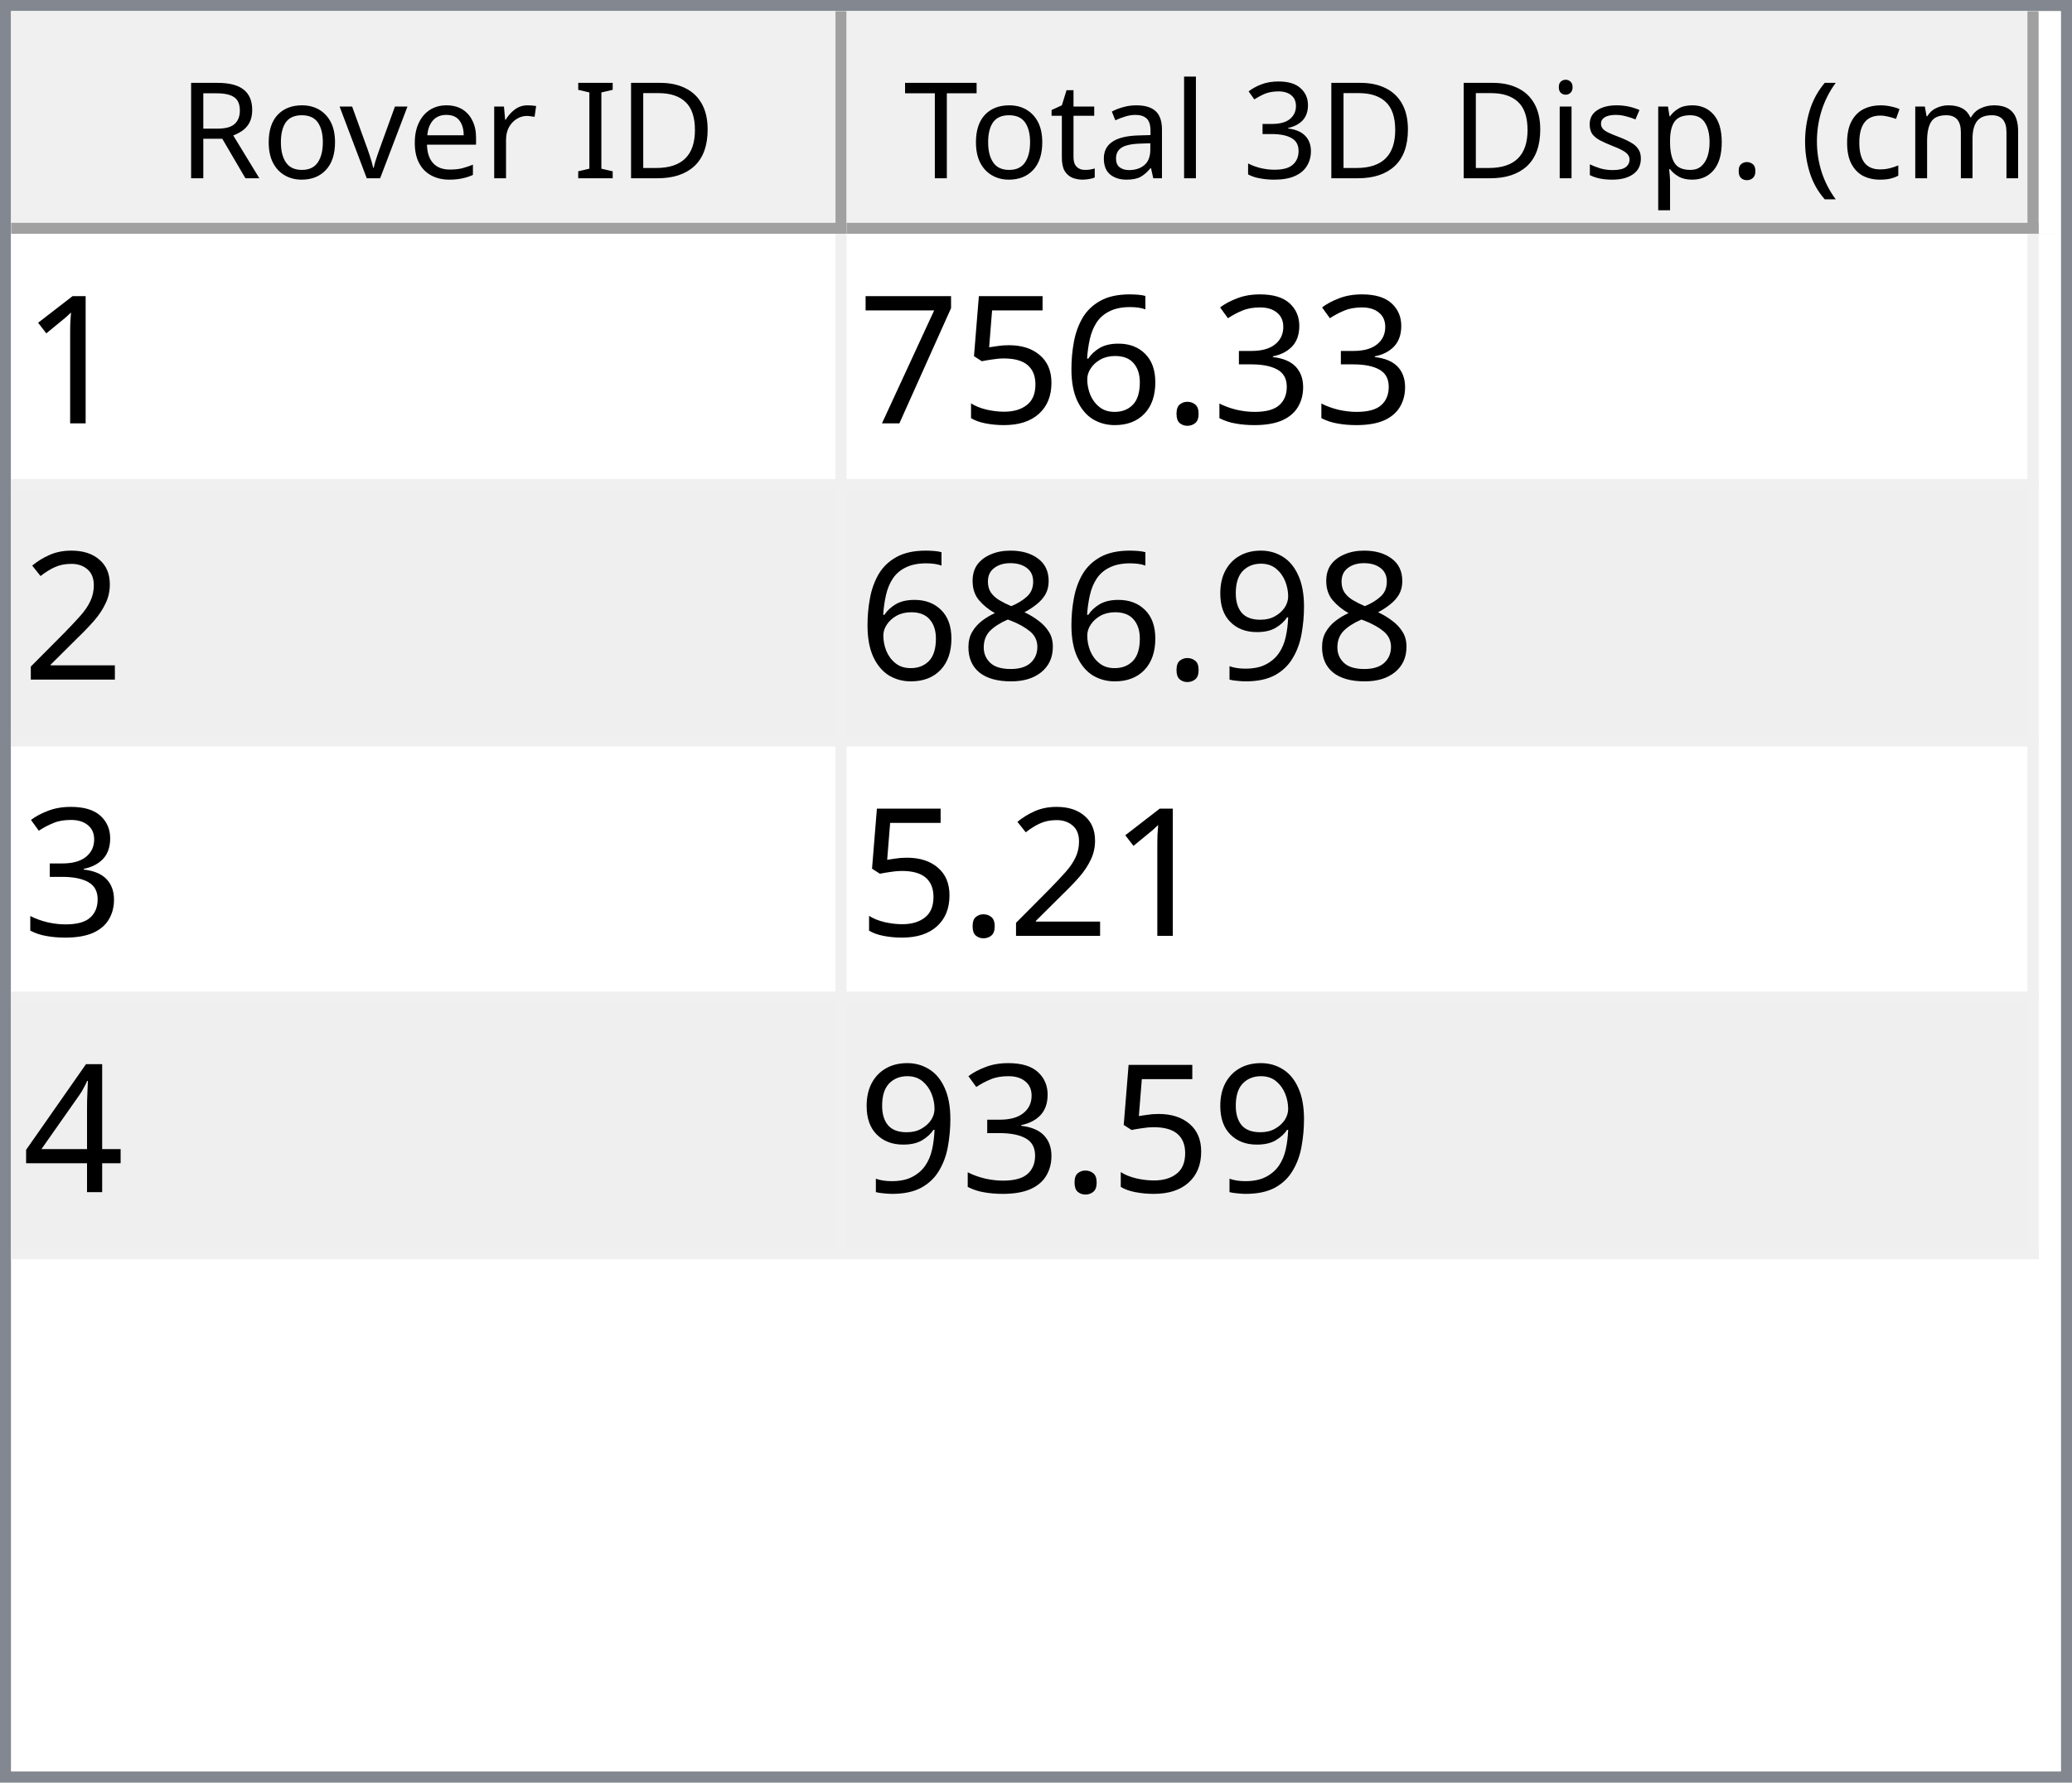
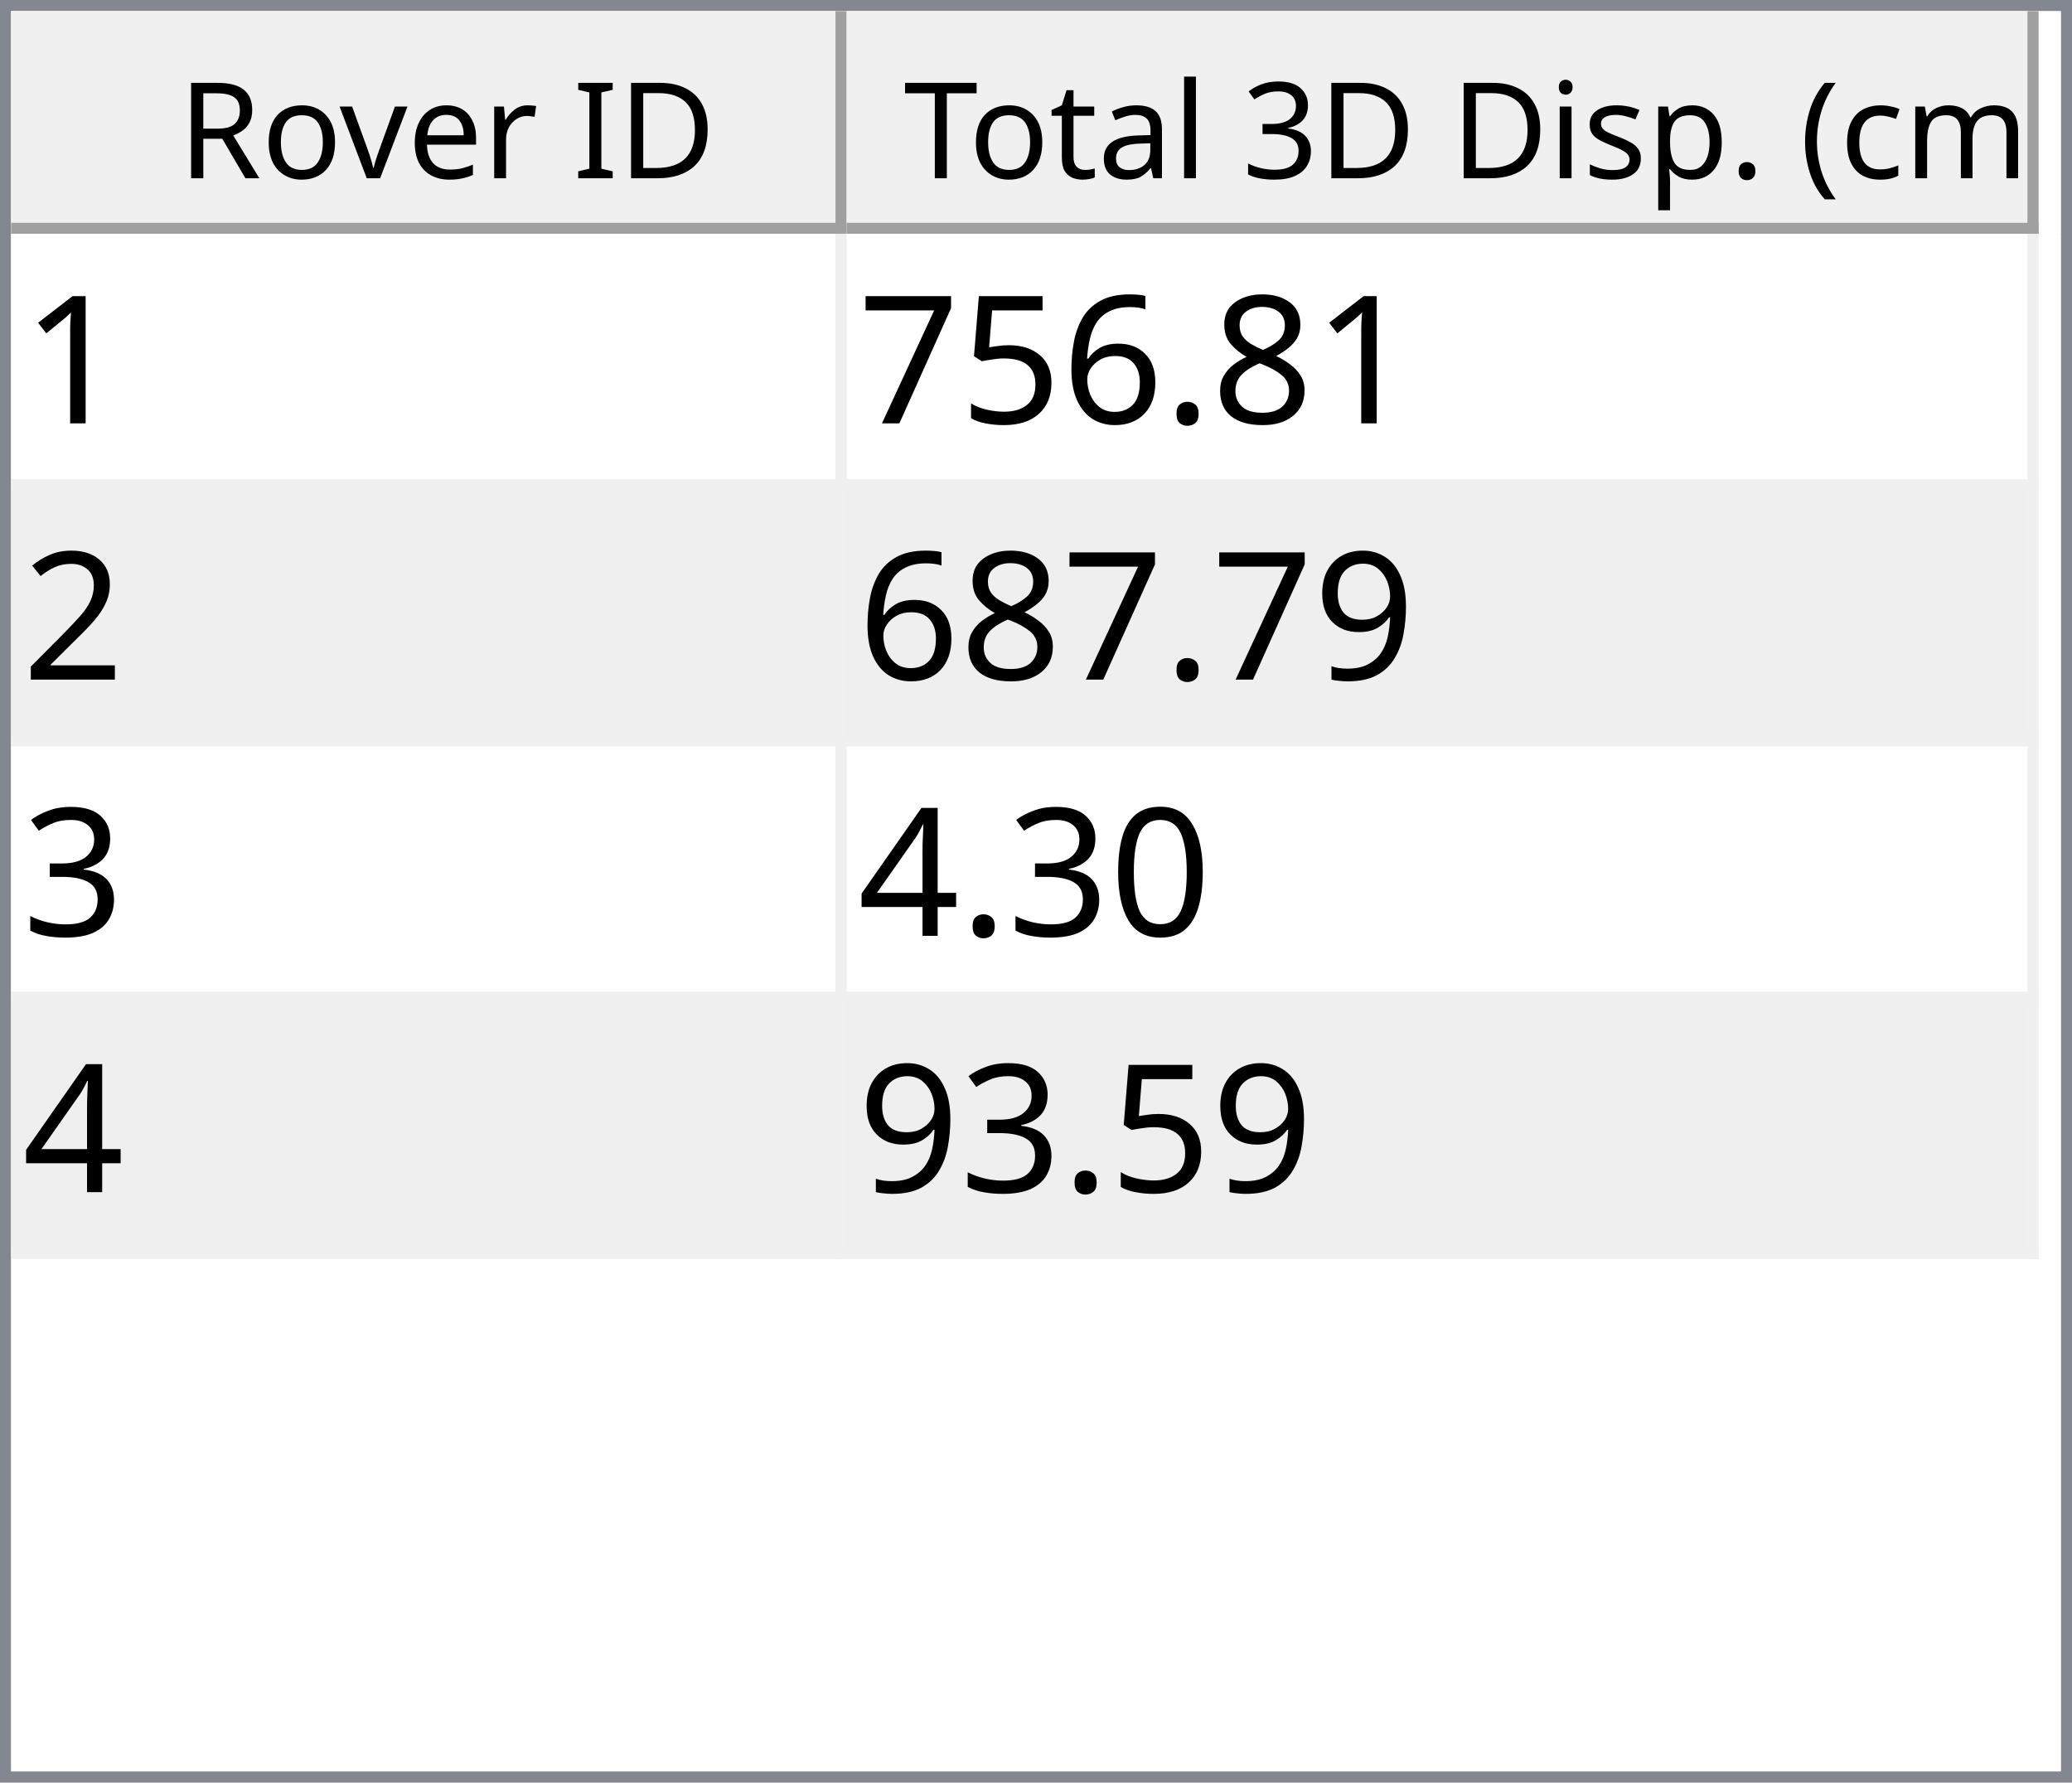
<svg xmlns="http://www.w3.org/2000/svg" style="fill-opacity:1; color-rendering:auto; color-interpolation:auto; text-rendering:auto; stroke:black; stroke-linecap:square; stroke-miterlimit:10; shape-rendering:auto; stroke-opacity:1; fill:black; stroke-dasharray:none; font-weight:normal; stroke-width:1; font-family:'Dialog'; font-style:normal; stroke-linejoin:miter; font-size:12px; stroke-dashoffset:0; image-rendering:auto;" width="186" height="160">
  <defs id="genericDefs" />
  <g>
    <defs id="defs1">
      <clipPath clipPathUnits="userSpaceOnUse" id="clipPath1">
        <path d="M0 0 L186 0 L186 160 L0 160 L0 0 Z" />
      </clipPath>
      <clipPath clipPathUnits="userSpaceOnUse" id="clipPath2">
        <path d="M0 0 L0 160 L186 160 L186 0 Z" />
      </clipPath>
      <clipPath clipPathUnits="userSpaceOnUse" id="clipPath3">
        <path d="M0 0 L0 20 L184 20 L184 0 Z" />
      </clipPath>
      <clipPath clipPathUnits="userSpaceOnUse" id="clipPath4">
        <path d="M0 0 L0 20 L75 20 L75 0 Z" />
      </clipPath>
      <clipPath clipPathUnits="userSpaceOnUse" id="clipPath5">
        <path d="M1 1 L1 19 L74 19 L74 1 Z" />
      </clipPath>
      <clipPath clipPathUnits="userSpaceOnUse" id="clipPath6">
        <path d="M0 0 L0 18 L73 18 L73 0 Z" />
      </clipPath>
      <clipPath clipPathUnits="userSpaceOnUse" id="clipPath7">
        <path d="M-0.5 -0.5 L-0.5 19.5 L74.5 19.5 L74.5 -0.5 Z" />
      </clipPath>
      <clipPath clipPathUnits="userSpaceOnUse" id="clipPath8">
        <path d="M0 0 L0 20 L107 20 L107 0 Z" />
      </clipPath>
      <clipPath clipPathUnits="userSpaceOnUse" id="clipPath9">
        <path d="M1 1 L1 19 L106 19 L106 1 Z" />
      </clipPath>
      <clipPath clipPathUnits="userSpaceOnUse" id="clipPath10">
        <path d="M0 0 L0 18 L105 18 L105 0 Z" />
      </clipPath>
      <clipPath clipPathUnits="userSpaceOnUse" id="clipPath11">
        <path d="M-0.5 -0.5 L-0.5 19.5 L106.5 19.5 L106.5 -0.5 Z" />
      </clipPath>
      <clipPath clipPathUnits="userSpaceOnUse" id="clipPath12">
        <path d="M0 0 L0 138 L184 138 L184 0 Z" />
      </clipPath>
      <clipPath clipPathUnits="userSpaceOnUse" id="clipPath13">
        <path d="M0 0 L0 92 L182 92 L182 0 Z" />
      </clipPath>
      <clipPath clipPathUnits="userSpaceOnUse" id="clipPath14">
        <path d="M-0.5 -0.5 L-0.5 91.5 L181.5 91.5 L181.5 -0.5 Z" />
      </clipPath>
      <clipPath clipPathUnits="userSpaceOnUse" id="clipPath15">
        <path d="M0 0 L0 22 L74 22 L74 0 Z" />
      </clipPath>
      <clipPath clipPathUnits="userSpaceOnUse" id="clipPath16">
        <path d="M0 0 L0 22 L106 22 L106 0 Z" />
      </clipPath>
      <font horiz-adv-x="64.551" id="font1">
        <font-face ascent="107.91" descent="25.098" units-per-em="100" style="font-style:normal; font-family:Segoe UI; font-weight:normal;" />
        <missing-glyph horiz-adv-x="64.551" d="M8.109 0 L8.109 68.266 L56.453 68.266 L56.453 0 L8.109 0 ZM15.328 7.234 L49.219 7.234 L49.219 61.031 L15.328 61.031 L15.328 7.234 Z" />
        <glyph unicode="D" horiz-adv-x="70.117" d="M9.188 0 L9.188 70.016 L28.516 70.016 Q65.531 70.016 65.531 35.891 Q65.531 19.672 55.25 9.836 Q44.969 0 27.734 0 L9.188 0 ZM17.391 62.594 L17.391 7.422 L27.828 7.422 Q41.609 7.422 49.273 14.797 Q56.938 22.172 56.938 35.688 Q56.938 62.594 28.328 62.594 L17.391 62.594 Z" />
        <glyph unicode="I" horiz-adv-x="26.611" d="M17.391 0 L9.188 0 L9.188 70.016 L17.391 70.016 L17.391 0 Z" />
        <glyph unicode=" " horiz-adv-x="27.393" d="" />
        <glyph unicode="r" horiz-adv-x="34.766" d="M34.188 41.891 Q32.078 43.5 28.125 43.5 Q23 43.5 19.555 38.672 Q16.109 33.844 16.109 25.484 L16.109 0 L8.109 0 L8.109 50 L16.109 50 L16.109 39.703 L16.312 39.703 Q18.016 44.969 21.531 47.922 Q25.047 50.875 29.391 50.875 Q32.516 50.875 34.188 50.203 L34.188 41.891 Z" />
        <glyph unicode="e" horiz-adv-x="52.295" d="M48.297 23 L12.984 23 Q13.188 14.656 17.484 10.109 Q21.781 5.562 29.297 5.562 Q37.75 5.562 44.828 11.141 L44.828 3.609 Q38.234 -1.172 27.391 -1.172 Q16.797 -1.172 10.742 5.641 Q4.688 12.453 4.688 24.812 Q4.688 36.469 11.305 43.82 Q17.922 51.172 27.734 51.172 Q37.547 51.172 42.922 44.828 Q48.297 38.484 48.297 27.203 L48.297 23 ZM40.094 29.781 Q40.047 36.719 36.75 40.578 Q33.453 44.438 27.594 44.438 Q21.922 44.438 17.969 40.383 Q14.016 36.328 13.094 29.781 L40.094 29.781 Z" />
        <glyph unicode="v" horiz-adv-x="47.9" d="M47.406 50 L27.484 0 L19.625 0 L0.688 50 L9.469 50 L22.172 13.672 Q23.578 9.672 23.922 6.688 L24.125 6.688 Q24.609 10.453 25.688 13.484 L38.969 50 L47.406 50 Z" />
        <glyph unicode="o" horiz-adv-x="58.594" d="M29 -1.172 Q17.922 -1.172 11.305 5.836 Q4.688 12.844 4.688 24.422 Q4.688 37.016 11.57 44.094 Q18.453 51.172 30.172 51.172 Q41.359 51.172 47.633 44.289 Q53.906 37.406 53.906 25.203 Q53.906 13.234 47.141 6.031 Q40.375 -1.172 29 -1.172 ZM29.594 44.438 Q21.875 44.438 17.383 39.188 Q12.891 33.938 12.891 24.703 Q12.891 15.828 17.43 10.695 Q21.969 5.562 29.594 5.562 Q37.359 5.562 41.531 10.594 Q45.703 15.625 45.703 24.906 Q45.703 34.281 41.531 39.359 Q37.359 44.438 29.594 44.438 Z" />
        <glyph unicode="R" horiz-adv-x="59.814" d="M59.375 0 L49.609 0 L37.891 19.625 Q36.281 22.359 34.766 24.289 Q33.25 26.219 31.664 27.438 Q30.078 28.656 28.25 29.219 Q26.422 29.781 24.125 29.781 L17.391 29.781 L17.391 0 L9.188 0 L9.188 70.016 L30.078 70.016 Q34.672 70.016 38.555 68.867 Q42.438 67.719 45.289 65.375 Q48.141 63.031 49.758 59.547 Q51.375 56.062 51.375 51.375 Q51.375 47.703 50.273 44.656 Q49.172 41.609 47.148 39.211 Q45.125 36.812 42.266 35.133 Q39.406 33.453 35.844 32.516 L35.844 32.328 Q37.594 31.547 38.891 30.547 Q40.188 29.547 41.359 28.18 Q42.531 26.812 43.68 25.078 Q44.828 23.344 46.234 21.047 L59.375 0 ZM17.391 62.594 L17.391 37.203 L28.516 37.203 Q31.594 37.203 34.203 38.133 Q36.812 39.062 38.719 40.797 Q40.625 42.531 41.703 45.047 Q42.781 47.562 42.781 50.688 Q42.781 56.297 39.141 59.445 Q35.5 62.594 28.609 62.594 L17.391 62.594 Z" />
        <glyph unicode=")" horiz-adv-x="30.176" d="M8.297 -15.922 L1.172 -15.922 Q16.406 2.344 16.406 26.812 Q16.406 51.469 1.078 70.016 L8.297 70.016 Q23.531 52.156 23.531 26.703 Q23.531 1.375 8.297 -15.922 Z" />
        <glyph unicode="m" horiz-adv-x="86.133" d="M79.109 0 L71.094 0 L71.094 28.719 Q71.094 37.016 68.531 40.727 Q65.969 44.438 59.906 44.438 Q54.781 44.438 51.195 39.75 Q47.609 35.062 47.609 28.516 L47.609 0 L39.594 0 L39.594 29.688 Q39.594 44.438 28.219 44.438 Q22.953 44.438 19.531 40.016 Q16.109 35.594 16.109 28.516 L16.109 0 L8.109 0 L8.109 50 L16.109 50 L16.109 42.094 L16.312 42.094 Q21.625 51.172 31.844 51.172 Q36.969 51.172 40.773 48.312 Q44.578 45.453 46 40.828 Q51.562 51.172 62.594 51.172 Q79.109 51.172 79.109 30.812 L79.109 0 Z" />
        <glyph unicode="c" horiz-adv-x="46.191" d="M42.188 2.297 Q36.422 -1.172 28.516 -1.172 Q17.828 -1.172 11.258 5.789 Q4.688 12.75 4.688 23.828 Q4.688 36.188 11.766 43.68 Q18.844 51.172 30.672 51.172 Q37.25 51.172 42.281 48.734 L42.281 40.531 Q36.719 44.438 30.375 44.438 Q22.703 44.438 17.797 38.945 Q12.891 33.453 12.891 24.516 Q12.891 15.719 17.508 10.641 Q22.125 5.562 29.891 5.562 Q36.422 5.562 42.188 9.906 L42.188 2.297 Z" />
        <glyph unicode="(" horiz-adv-x="30.176" d="M29.109 -15.922 L21.969 -15.922 Q6.844 1.375 6.844 26.703 Q6.844 52.156 21.969 70.016 L29.203 70.016 Q13.875 51.469 13.875 26.812 Q13.875 2.344 29.109 -15.922 Z" />
        <glyph unicode="." horiz-adv-x="21.68" d="M10.891 -1.078 Q8.641 -1.078 7.055 0.539 Q5.469 2.156 5.469 4.391 Q5.469 6.641 7.055 8.273 Q8.641 9.906 10.891 9.906 Q13.188 9.906 14.797 8.273 Q16.406 6.641 16.406 4.391 Q16.406 2.156 14.797 0.539 Q13.188 -1.078 10.891 -1.078 Z" />
        <glyph unicode="p" horiz-adv-x="58.789" d="M16.312 7.234 L16.109 7.234 L16.109 -23 L8.109 -23 L8.109 50 L16.109 50 L16.109 41.219 L16.312 41.219 Q22.219 51.172 33.594 51.172 Q43.266 51.172 48.688 44.461 Q54.109 37.75 54.109 26.469 Q54.109 13.922 48 6.375 Q41.891 -1.172 31.297 -1.172 Q21.578 -1.172 16.312 7.234 ZM16.109 27.391 L16.109 20.406 Q16.109 14.203 20.141 9.883 Q24.172 5.562 30.375 5.562 Q37.641 5.562 41.773 11.133 Q45.906 16.703 45.906 26.609 Q45.906 34.969 42.047 39.703 Q38.188 44.438 31.594 44.438 Q24.609 44.438 20.359 39.578 Q16.109 34.719 16.109 27.391 Z" />
        <glyph unicode="s" horiz-adv-x="42.432" d="M5.078 1.812 L5.078 10.406 Q11.625 5.562 19.484 5.562 Q30.031 5.562 30.031 12.594 Q30.031 14.594 29.125 15.992 Q28.219 17.391 26.68 18.461 Q25.141 19.531 23.07 20.383 Q21 21.234 18.609 22.172 Q15.281 23.484 12.766 24.828 Q10.25 26.172 8.57 27.859 Q6.891 29.547 6.031 31.695 Q5.172 33.844 5.172 36.719 Q5.172 40.234 6.789 42.945 Q8.406 45.656 11.086 47.484 Q13.766 49.312 17.211 50.242 Q20.656 51.172 24.312 51.172 Q30.812 51.172 35.938 48.922 L35.938 40.828 Q30.422 44.438 23.25 44.438 Q21 44.438 19.195 43.922 Q17.391 43.406 16.094 42.477 Q14.797 41.547 14.086 40.258 Q13.375 38.969 13.375 37.406 Q13.375 35.453 14.086 34.133 Q14.797 32.812 16.164 31.789 Q17.531 30.766 19.484 29.938 Q21.438 29.109 23.922 28.125 Q27.25 26.859 29.883 25.516 Q32.516 24.172 34.375 22.484 Q36.234 20.797 37.234 18.602 Q38.234 16.406 38.234 13.375 Q38.234 9.672 36.602 6.938 Q34.969 4.203 32.234 2.398 Q29.5 0.594 25.93 -0.289 Q22.359 -1.172 18.453 -1.172 Q10.75 -1.172 5.078 1.812 Z" />
        <glyph unicode="i" horiz-adv-x="24.219" d="M12.203 62.703 Q10.062 62.703 8.547 64.164 Q7.031 65.625 7.031 67.875 Q7.031 70.125 8.547 71.609 Q10.062 73.094 12.203 73.094 Q14.406 73.094 15.945 71.609 Q17.484 70.125 17.484 67.875 Q17.484 65.719 15.945 64.211 Q14.406 62.703 12.203 62.703 ZM16.109 0 L8.109 0 L8.109 50 L16.109 50 L16.109 0 Z" />
        <glyph unicode="3" horiz-adv-x="53.906" d="M46.531 19.828 Q46.531 15.094 44.75 11.211 Q42.969 7.328 39.719 4.57 Q36.469 1.812 31.93 0.297 Q27.391 -1.219 21.922 -1.219 Q11.922 -1.219 6 2.594 L6 11.188 Q13.094 5.609 22.219 5.609 Q25.875 5.609 28.828 6.539 Q31.781 7.469 33.906 9.227 Q36.031 10.984 37.18 13.477 Q38.328 15.969 38.328 19.094 Q38.328 32.812 18.797 32.812 L12.984 32.812 L12.984 39.594 L18.5 39.594 Q35.797 39.594 35.797 52.484 Q35.797 64.406 22.609 64.406 Q15.188 64.406 8.688 59.422 L8.688 67.188 Q15.375 71.188 24.609 71.188 Q29 71.188 32.57 69.969 Q36.141 68.75 38.68 66.555 Q41.219 64.359 42.609 61.281 Q44 58.203 44 54.5 Q44 40.672 30.031 36.719 L30.031 36.531 Q33.594 36.141 36.625 34.797 Q39.656 33.453 41.852 31.305 Q44.047 29.156 45.289 26.25 Q46.531 23.344 46.531 19.828 Z" />
        <glyph unicode="l" horiz-adv-x="24.219" d="M16.109 0 L8.109 0 L8.109 74.031 L16.109 74.031 L16.109 0 Z" />
        <glyph unicode="a" horiz-adv-x="50.879" d="M43.891 0 L35.891 0 L35.891 7.812 L35.688 7.812 Q30.469 -1.172 20.312 -1.172 Q12.844 -1.172 8.617 2.781 Q4.391 6.734 4.391 13.281 Q4.391 27.297 20.906 29.594 L35.891 31.688 Q35.891 44.438 25.594 44.438 Q16.547 44.438 9.281 38.281 L9.281 46.484 Q16.656 51.172 26.266 51.172 Q43.891 51.172 43.891 32.516 L43.891 0 ZM35.891 25.297 L23.828 23.641 Q18.266 22.859 15.43 20.875 Q12.594 18.891 12.594 13.875 Q12.594 10.203 15.211 7.883 Q17.828 5.562 22.172 5.562 Q28.125 5.562 32.008 9.742 Q35.891 13.922 35.891 20.312 L35.891 25.297 Z" />
        <glyph unicode="t" horiz-adv-x="33.887" d="M31.297 0.484 Q28.469 -1.078 23.828 -1.078 Q10.688 -1.078 10.688 13.578 L10.688 43.172 L2.094 43.172 L2.094 50 L10.688 50 L10.688 62.203 L18.703 64.797 L18.703 50 L31.297 50 L31.297 43.172 L18.703 43.172 L18.703 14.984 Q18.703 9.969 20.414 7.82 Q22.125 5.672 26.078 5.672 Q29.109 5.672 31.297 7.328 L31.297 0.484 Z" />
        <glyph unicode="T" horiz-adv-x="52.393" d="M50.594 62.594 L30.375 62.594 L30.375 0 L22.172 0 L22.172 62.594 L2 62.594 L2 70.016 L50.594 70.016 L50.594 62.594 Z" />
      </font>
      <font horiz-adv-x="75.0" id="font2">
        <font-face ascent="100.537" descent="21.973" units-per-em="100" style="font-style:normal; font-family:sans-serif; font-weight:normal;" />
        <missing-glyph horiz-adv-x="75.0" d="M12.5 0 L12.5 62.5 L62.5 62.5 L62.5 0 L12.5 0 ZM14.062 1.562 L60.938 1.562 L60.938 60.938 L14.062 60.938 L14.062 1.562 Z" />
        <glyph unicode="1" horiz-adv-x="55.615" d="M37.25 0 L28.469 0 L28.469 56 Q25.297 52.984 20.141 49.953 Q14.984 46.922 10.891 45.406 L10.891 53.906 Q18.266 57.375 23.781 62.305 Q29.297 67.234 31.594 71.875 L37.25 71.875 L37.25 0 Z" />
-         <glyph unicode="3" horiz-adv-x="55.615" d="M4.203 18.891 L12.984 20.062 Q14.5 12.594 18.141 9.297 Q21.781 6 27 6 Q33.203 6 37.477 10.297 Q41.75 14.594 41.75 20.953 Q41.75 27 37.797 30.93 Q33.844 34.859 27.734 34.859 Q25.25 34.859 21.531 33.891 L22.516 41.609 Q23.391 41.5 23.922 41.5 Q29.547 41.5 34.039 44.43 Q38.531 47.359 38.531 53.469 Q38.531 58.297 35.258 61.477 Q31.984 64.656 26.812 64.656 Q21.688 64.656 18.266 61.43 Q14.844 58.203 13.875 51.766 L5.078 53.328 Q6.688 62.156 12.398 67.016 Q18.109 71.875 26.609 71.875 Q32.469 71.875 37.398 69.359 Q42.328 66.844 44.945 62.5 Q47.562 58.156 47.562 53.266 Q47.562 48.641 45.07 44.828 Q42.578 41.016 37.703 38.766 Q44.047 37.312 47.562 32.695 Q51.078 28.078 51.078 21.141 Q51.078 11.766 44.242 5.25 Q37.406 -1.266 26.953 -1.266 Q17.531 -1.266 11.305 4.352 Q5.078 9.969 4.203 18.891 Z" />
+         <glyph unicode="8" horiz-adv-x="55.615" d="M17.672 38.812 Q12.203 40.828 9.57 44.539 Q6.938 48.25 6.938 53.422 Q6.938 61.234 12.555 66.555 Q18.172 71.875 27.484 71.875 Q36.859 71.875 42.578 66.43 Q48.297 60.984 48.297 53.172 Q48.297 48.188 45.68 44.508 Q43.062 40.828 37.75 38.812 Q44.344 36.672 47.781 31.883 Q51.219 27.094 51.219 20.453 Q51.219 11.281 44.727 5.031 Q38.234 -1.219 27.641 -1.219 Q17.047 -1.219 10.547 5.055 Q4.047 11.328 4.047 20.703 Q4.047 27.688 7.594 32.398 Q11.141 37.109 17.672 38.812 ZM15.922 53.719 Q15.922 48.641 19.195 45.414 Q22.469 42.188 27.688 42.188 Q32.766 42.188 36.016 45.383 Q39.266 48.578 39.266 53.219 Q39.266 58.062 35.914 61.359 Q32.562 64.656 27.594 64.656 Q22.562 64.656 19.242 61.43 Q15.922 58.203 15.922 53.719 ZM13.094 20.656 Q13.094 16.891 14.875 13.375 Q16.656 9.859 20.172 7.93 Q23.688 6 27.734 6 Q34.031 6 38.133 10.055 Q42.234 14.109 42.234 20.359 Q42.234 26.703 38.016 30.859 Q33.797 35.016 27.438 35.016 Q21.234 35.016 17.164 30.914 Q13.094 26.812 13.094 20.656 Z" />
        <glyph unicode="." horiz-adv-x="27.783" d="M9.078 0 L9.078 10.016 L19.094 10.016 L19.094 0 L9.078 0 Z" />
        <glyph unicode="6" horiz-adv-x="55.615" d="M49.75 54.047 L41.016 53.375 Q39.844 58.547 37.703 60.891 Q34.125 64.656 28.906 64.656 Q24.703 64.656 21.531 62.312 Q17.391 59.281 14.992 53.469 Q12.594 47.656 12.5 36.922 Q15.672 41.75 20.266 44.094 Q24.859 46.438 29.891 46.438 Q38.672 46.438 44.852 39.969 Q51.031 33.5 51.031 23.25 Q51.031 16.5 48.125 10.719 Q45.219 4.938 40.141 1.859 Q35.062 -1.219 28.609 -1.219 Q17.625 -1.219 10.695 6.859 Q3.766 14.938 3.766 33.5 Q3.766 54.25 11.422 63.672 Q18.109 71.875 29.438 71.875 Q37.891 71.875 43.289 67.141 Q48.688 62.406 49.75 54.047 ZM13.875 23.188 Q13.875 18.656 15.797 14.508 Q17.719 10.359 21.188 8.18 Q24.656 6 28.469 6 Q34.031 6 38.039 10.492 Q42.047 14.984 42.047 22.703 Q42.047 30.125 38.086 34.398 Q34.125 38.672 28.125 38.672 Q22.172 38.672 18.023 34.398 Q13.875 30.125 13.875 23.188 Z" />
        <glyph unicode="5" horiz-adv-x="55.615" d="M4.156 18.75 L13.375 19.531 Q14.406 12.797 18.141 9.398 Q21.875 6 27.156 6 Q33.5 6 37.891 10.789 Q42.281 15.578 42.281 23.484 Q42.281 31 38.062 35.352 Q33.844 39.703 27 39.703 Q22.75 39.703 19.336 37.773 Q15.922 35.844 13.969 32.766 L5.719 33.844 L12.641 70.609 L48.25 70.609 L48.25 62.203 L19.672 62.203 L15.828 42.969 Q22.266 47.469 29.344 47.469 Q38.719 47.469 45.164 40.969 Q51.609 34.469 51.609 24.266 Q51.609 14.547 45.953 7.469 Q39.062 -1.219 27.156 -1.219 Q17.391 -1.219 11.211 4.25 Q5.031 9.719 4.156 18.75 Z" />
        <glyph unicode="7" horiz-adv-x="55.615" d="M4.734 62.203 L4.734 70.656 L51.078 70.656 L51.078 63.812 Q44.234 56.547 37.523 44.484 Q30.812 32.422 27.156 19.672 Q24.516 10.688 23.781 0 L14.75 0 Q14.891 8.453 18.062 20.414 Q21.234 32.375 27.172 43.484 Q33.109 54.594 39.797 62.203 L4.734 62.203 Z" />
        <glyph unicode="2" horiz-adv-x="55.615" d="M50.344 8.453 L50.344 0 L3.031 0 Q2.938 3.172 4.047 6.109 Q5.859 10.938 9.836 15.625 Q13.812 20.312 21.344 26.469 Q33.016 36.031 37.117 41.625 Q41.219 47.219 41.219 52.203 Q41.219 57.422 37.477 61.008 Q33.734 64.594 27.734 64.594 Q21.391 64.594 17.578 60.789 Q13.766 56.984 13.719 50.25 L4.688 51.172 Q5.609 61.281 11.664 66.578 Q17.719 71.875 27.938 71.875 Q38.234 71.875 44.242 66.164 Q50.25 60.453 50.25 52 Q50.25 47.703 48.492 43.555 Q46.734 39.406 42.656 34.812 Q38.578 30.219 29.109 22.219 Q21.188 15.578 18.945 13.211 Q16.703 10.844 15.234 8.453 L50.344 8.453 Z" />
        <glyph unicode="9" horiz-adv-x="55.615" d="M5.469 16.547 L13.922 17.328 Q14.984 11.375 18.016 8.688 Q21.047 6 25.781 6 Q29.828 6 32.883 7.859 Q35.938 9.719 37.891 12.82 Q39.844 15.922 41.164 21.195 Q42.484 26.469 42.484 31.938 Q42.484 32.516 42.438 33.688 Q39.797 29.5 35.234 26.883 Q30.672 24.266 25.344 24.266 Q16.453 24.266 10.305 30.711 Q4.156 37.156 4.156 47.703 Q4.156 58.594 10.578 65.234 Q17 71.875 26.656 71.875 Q33.641 71.875 39.43 68.117 Q45.219 64.359 48.219 57.398 Q51.219 50.438 51.219 37.25 Q51.219 23.531 48.242 15.406 Q45.266 7.281 39.383 3.031 Q33.5 -1.219 25.594 -1.219 Q17.188 -1.219 11.867 3.445 Q6.547 8.109 5.469 16.547 ZM41.453 48.141 Q41.453 55.719 37.43 60.156 Q33.406 64.594 27.734 64.594 Q21.875 64.594 17.531 59.812 Q13.188 55.031 13.188 47.406 Q13.188 40.578 17.312 36.305 Q21.438 32.031 27.484 32.031 Q33.594 32.031 37.523 36.305 Q41.453 40.578 41.453 48.141 Z" />
-         <glyph unicode="8" horiz-adv-x="55.615" d="M17.672 38.812 Q12.203 40.828 9.57 44.539 Q6.938 48.25 6.938 53.422 Q6.938 61.234 12.555 66.555 Q18.172 71.875 27.484 71.875 Q36.859 71.875 42.578 66.43 Q48.297 60.984 48.297 53.172 Q48.297 48.188 45.68 44.508 Q43.062 40.828 37.75 38.812 Q44.344 36.672 47.781 31.883 Q51.219 27.094 51.219 20.453 Q51.219 11.281 44.727 5.031 Q38.234 -1.219 27.641 -1.219 Q17.047 -1.219 10.547 5.055 Q4.047 11.328 4.047 20.703 Q4.047 27.688 7.594 32.398 Q11.141 37.109 17.672 38.812 ZM15.922 53.719 Q15.922 48.641 19.195 45.414 Q22.469 42.188 27.688 42.188 Q32.766 42.188 36.016 45.383 Q39.266 48.578 39.266 53.219 Q39.266 58.062 35.914 61.359 Q32.562 64.656 27.594 64.656 Q22.562 64.656 19.242 61.43 Q15.922 58.203 15.922 53.719 ZM13.094 20.656 Q13.094 16.891 14.875 13.375 Q16.656 9.859 20.172 7.93 Q23.688 6 27.734 6 Q34.031 6 38.133 10.055 Q42.234 14.109 42.234 20.359 Q42.234 26.703 38.016 30.859 Q33.797 35.016 27.438 35.016 Q21.234 35.016 17.164 30.914 Q13.094 26.812 13.094 20.656 Z" />
+         <glyph unicode="3" horiz-adv-x="55.615" d="M4.203 18.891 L12.984 20.062 Q14.5 12.594 18.141 9.297 Q21.781 6 27 6 Q33.203 6 37.477 10.297 Q41.75 14.594 41.75 20.953 Q41.75 27 37.797 30.93 Q33.844 34.859 27.734 34.859 Q25.25 34.859 21.531 33.891 L22.516 41.609 Q23.391 41.5 23.922 41.5 Q29.547 41.5 34.039 44.43 Q38.531 47.359 38.531 53.469 Q38.531 58.297 35.258 61.477 Q31.984 64.656 26.812 64.656 Q21.688 64.656 18.266 61.43 Q14.844 58.203 13.875 51.766 L5.078 53.328 Q6.688 62.156 12.398 67.016 Q18.109 71.875 26.609 71.875 Q32.469 71.875 37.398 69.359 Q42.328 66.844 44.945 62.5 Q47.562 58.156 47.562 53.266 Q47.562 48.641 45.07 44.828 Q42.578 41.016 37.703 38.766 Q44.047 37.312 47.562 32.695 Q51.078 28.078 51.078 21.141 Q51.078 11.766 44.242 5.25 Q37.406 -1.266 26.953 -1.266 Q17.531 -1.266 11.305 4.352 Q5.078 9.969 4.203 18.891 Z" />
+         <glyph unicode="0" horiz-adv-x="55.615" d="M4.156 35.297 Q4.156 48 6.766 55.742 Q9.375 63.484 14.523 67.68 Q19.672 71.875 27.484 71.875 Q33.25 71.875 37.594 69.555 Q41.938 67.234 44.773 62.867 Q47.609 58.5 49.219 52.227 Q50.828 45.953 50.828 35.297 Q50.828 22.703 48.242 14.969 Q45.656 7.234 40.508 3.008 Q35.359 -1.219 27.484 -1.219 Q17.141 -1.219 11.234 6.203 Q4.156 15.141 4.156 35.297 ZM13.188 35.297 Q13.188 17.672 17.312 11.836 Q21.438 6 27.484 6 Q33.547 6 37.672 11.859 Q41.797 17.719 41.797 35.297 Q41.797 52.984 37.672 58.789 Q33.547 64.594 27.391 64.594 Q21.344 64.594 17.719 59.469 Q13.188 52.938 13.188 35.297 Z" />
        <glyph unicode="4" horiz-adv-x="55.615" d="M32.328 0 L32.328 17.141 L1.266 17.141 L1.266 25.203 L33.938 71.578 L41.109 71.578 L41.109 25.203 L50.781 25.203 L50.781 17.141 L41.109 17.141 L41.109 0 L32.328 0 ZM32.328 25.203 L32.328 57.469 L9.906 25.203 L32.328 25.203 Z" />
      </font>
    </defs>
    <g style="fill:white; stroke:white;">
      <rect x="0" y="0" width="186" style="clip-path:url(#clipPath1); stroke:none;" height="160" />
    </g>
    <g style="fill:white; text-rendering:optimizeSpeed; color-rendering:optimizeSpeed; image-rendering:optimizeSpeed; shape-rendering:crispEdges; stroke:white; color-interpolation:sRGB;">
      <rect x="0" width="186" height="160" y="0" style="stroke:none;" />
      <path style="stroke:none;" d="M0 160 L186 160 L186 0 L0 0 Z" />
    </g>
    <g style="fill:rgb(240,240,240); font-family:'Segoe UI'; stroke:rgb(240,240,240);">
      <rect x="0" y="0" width="186" style="clip-path:url(#clipPath2); stroke:none;" height="160" />
    </g>
    <g style="fill:rgb(130,135,144); font-family:'Segoe UI'; stroke:rgb(130,135,144);">
      <path d="M0 0 L186 0 L186 160 L0 160 L0 0 ZM1 1 L185 1 L185 159 L1 159 L1 1 Z" style="fill-rule:evenodd; clip-path:url(#clipPath2); stroke:none;" />
    </g>
    <g style="fill:white; font-family:'Segoe UI'; stroke:white;" transform="translate(1,1)">
      <rect x="0" y="0" width="184" style="clip-path:url(#clipPath3); stroke:none;" height="20" />
    </g>
    <g style="fill:rgb(240,240,240); font-family:'Segoe UI'; stroke:rgb(240,240,240);" transform="translate(1,1)">
      <rect x="0" y="0" width="75" style="clip-path:url(#clipPath4); stroke:none;" height="20" />
    </g>
    <g style="font-family:'Segoe UI';" transform="translate(2,2)">
      <text x="14" xml:space="preserve" y="14" style="clip-path:url(#clipPath6); stroke:none;">Rover ID</text>
    </g>
    <g style="fill:rgb(160,160,160); font-family:'Segoe UI'; stroke:rgb(160,160,160); stroke-linejoin:bevel;" transform="translate(1.5,1.5)">
      <line x1="74" x2="74" y1="0" style="fill:none; clip-path:url(#clipPath7);" y2="19" />
    </g>
    <g style="fill:rgb(160,160,160); font-family:'Segoe UI'; stroke:rgb(160,160,160); stroke-linejoin:bevel;" transform="matrix(1,0,0,1,1,1) translate(0.5,0.5)">
      <line x1="0" x2="74" y1="19" style="fill:none; clip-path:url(#clipPath7);" y2="19" />
    </g>
    <g style="fill:rgb(240,240,240); font-family:'Segoe UI'; stroke:rgb(240,240,240);" transform="translate(76,1)">
      <rect x="0" y="0" width="107" style="clip-path:url(#clipPath8); stroke:none;" height="20" />
    </g>
    <g style="font-family:'Segoe UI';" transform="translate(77,2)">
      <text x="1" xml:space="preserve" y="14" style="clip-path:url(#clipPath10); stroke:none;"> Total 3D Disp. (cm)</text>
    </g>
    <g style="fill:rgb(160,160,160); font-family:'Segoe UI'; stroke:rgb(160,160,160); stroke-linejoin:bevel;" transform="translate(76.5,1.5)">
      <line x1="106" x2="106" y1="0" style="fill:none; clip-path:url(#clipPath11);" y2="19" />
    </g>
    <g style="fill:rgb(160,160,160); font-family:'Segoe UI'; stroke:rgb(160,160,160); stroke-linejoin:bevel;" transform="matrix(1,0,0,1,76,1) translate(0.5,0.5)">
      <line x1="0" x2="106" y1="19" style="fill:none; clip-path:url(#clipPath11);" y2="19" />
    </g>
    <g style="fill:white; font-family:'Segoe UI'; stroke:white;" transform="translate(1,21)">
      <rect x="0" y="0" width="184" style="clip-path:url(#clipPath12); stroke:none;" height="138" />
    </g>
    <g style="fill:rgb(240,240,240); font-size:16px; font-family:sans-serif; stroke:rgb(240,240,240);" transform="translate(1,21)">
      <rect x="0" y="0" width="182" style="clip-path:url(#clipPath13); stroke:none;" height="92" />
      <line transform="translate(0.5,0.5)" x1="0" x2="181" y1="22" style="clip-path:url(#clipPath14); fill:none; stroke-linejoin:bevel;" y2="22" />
    </g>
    <g transform="matrix(1,0,0,1,1,21) translate(0.5,0.5)" style="fill:rgb(240,240,240); font-size:16px; font-family:sans-serif; stroke:rgb(240,240,240); stroke-linejoin:bevel;">
      <line x1="0" x2="181" y1="45" style="fill:none; clip-path:url(#clipPath14);" y2="45" />
    </g>
    <g transform="matrix(1,0,0,1,1,21) translate(0.5,0.5)" style="fill:rgb(240,240,240); font-size:16px; font-family:sans-serif; stroke:rgb(240,240,240); stroke-linejoin:bevel;">
      <line x1="0" x2="181" y1="68" style="fill:none; clip-path:url(#clipPath14);" y2="68" />
    </g>
    <g transform="matrix(1,0,0,1,1,21) translate(0.5,0.5)" style="fill:rgb(240,240,240); font-size:16px; font-family:sans-serif; stroke:rgb(240,240,240); stroke-linejoin:bevel;">
      <line x1="0" x2="181" y1="91" style="fill:none; clip-path:url(#clipPath14);" y2="91" />
    </g>
    <g transform="matrix(1,0,0,1,1,21) translate(0.5,0.5)" style="fill:rgb(240,240,240); font-size:16px; font-family:sans-serif; stroke:rgb(240,240,240); stroke-linejoin:bevel;">
      <line x1="74" x2="74" y1="0" style="fill:none; clip-path:url(#clipPath14);" y2="91" />
    </g>
    <g transform="matrix(1,0,0,1,1,21) translate(0.5,0.5)" style="fill:rgb(240,240,240); font-size:16px; font-family:sans-serif; stroke:rgb(240,240,240); stroke-linejoin:bevel;">
      <line x1="181" x2="181" y1="0" style="fill:none; clip-path:url(#clipPath14);" y2="91" />
    </g>
    <g style="fill:white; font-size:16px; font-family:sans-serif; stroke:white;" transform="matrix(1,0,0,1,1,21)">
      <rect x="0" y="0" width="74" style="clip-path:url(#clipPath15); stroke:none;" height="22" />
      <text x="1" y="17" style="fill:black; clip-path:url(#clipPath15); stroke:none;" xml:space="preserve">1</text>
    </g>
    <g style="fill:white; font-size:16px; font-family:sans-serif; stroke:white;" transform="matrix(1,0,0,1,1,21) translate(75,0)">
      <rect x="0" y="0" width="106" style="clip-path:url(#clipPath16); stroke:none;" height="22" />
-       <text x="1" y="17" style="fill:black; clip-path:url(#clipPath16); stroke:none;" xml:space="preserve">756.33</text>
+       <text x="1" y="17" style="fill:black; clip-path:url(#clipPath16); stroke:none;" xml:space="preserve">756.81</text>
    </g>
    <g style="fill:rgb(239,239,239); font-size:16px; font-family:sans-serif; stroke:rgb(239,239,239);" transform="matrix(1,0,0,1,1,21) translate(0,23)">
      <rect x="0" y="0" width="74" style="clip-path:url(#clipPath15); stroke:none;" height="22" />
      <text x="1" y="17" style="fill:black; clip-path:url(#clipPath15); stroke:none;" xml:space="preserve">2</text>
    </g>
    <g style="fill:rgb(239,239,239); font-size:16px; font-family:sans-serif; stroke:rgb(239,239,239);" transform="matrix(1,0,0,1,1,21) translate(75,23)">
      <rect x="0" y="0" width="106" style="clip-path:url(#clipPath16); stroke:none;" height="22" />
-       <text x="1" y="17" style="fill:black; clip-path:url(#clipPath16); stroke:none;" xml:space="preserve">686.98</text>
+       <text x="1" y="17" style="fill:black; clip-path:url(#clipPath16); stroke:none;" xml:space="preserve">687.79</text>
    </g>
    <g style="fill:white; font-size:16px; font-family:sans-serif; stroke:white;" transform="matrix(1,0,0,1,1,21) translate(0,46)">
      <rect x="0" y="0" width="74" style="clip-path:url(#clipPath15); stroke:none;" height="22" />
      <text x="1" y="17" style="fill:black; clip-path:url(#clipPath15); stroke:none;" xml:space="preserve">3</text>
    </g>
    <g style="fill:white; font-size:16px; font-family:sans-serif; stroke:white;" transform="matrix(1,0,0,1,1,21) translate(75,46)">
      <rect x="0" y="0" width="106" style="clip-path:url(#clipPath16); stroke:none;" height="22" />
-       <text x="1" y="17" style="fill:black; clip-path:url(#clipPath16); stroke:none;" xml:space="preserve">5.21</text>
+       <text x="1" y="17" style="fill:black; clip-path:url(#clipPath16); stroke:none;" xml:space="preserve">4.30</text>
    </g>
    <g style="fill:rgb(239,239,239); font-size:16px; font-family:sans-serif; stroke:rgb(239,239,239);" transform="matrix(1,0,0,1,1,21) translate(0,69)">
      <rect x="0" y="0" width="74" style="clip-path:url(#clipPath15); stroke:none;" height="22" />
      <text x="1" y="17" style="fill:black; clip-path:url(#clipPath15); stroke:none;" xml:space="preserve">4</text>
    </g>
    <g style="fill:rgb(239,239,239); font-size:16px; font-family:sans-serif; stroke:rgb(239,239,239);" transform="matrix(1,0,0,1,1,21) translate(75,69)">
      <rect x="0" y="0" width="106" style="clip-path:url(#clipPath16); stroke:none;" height="22" />
      <text x="1" y="17" style="fill:black; clip-path:url(#clipPath16); stroke:none;" xml:space="preserve">93.59</text>
    </g>
  </g>
</svg>
